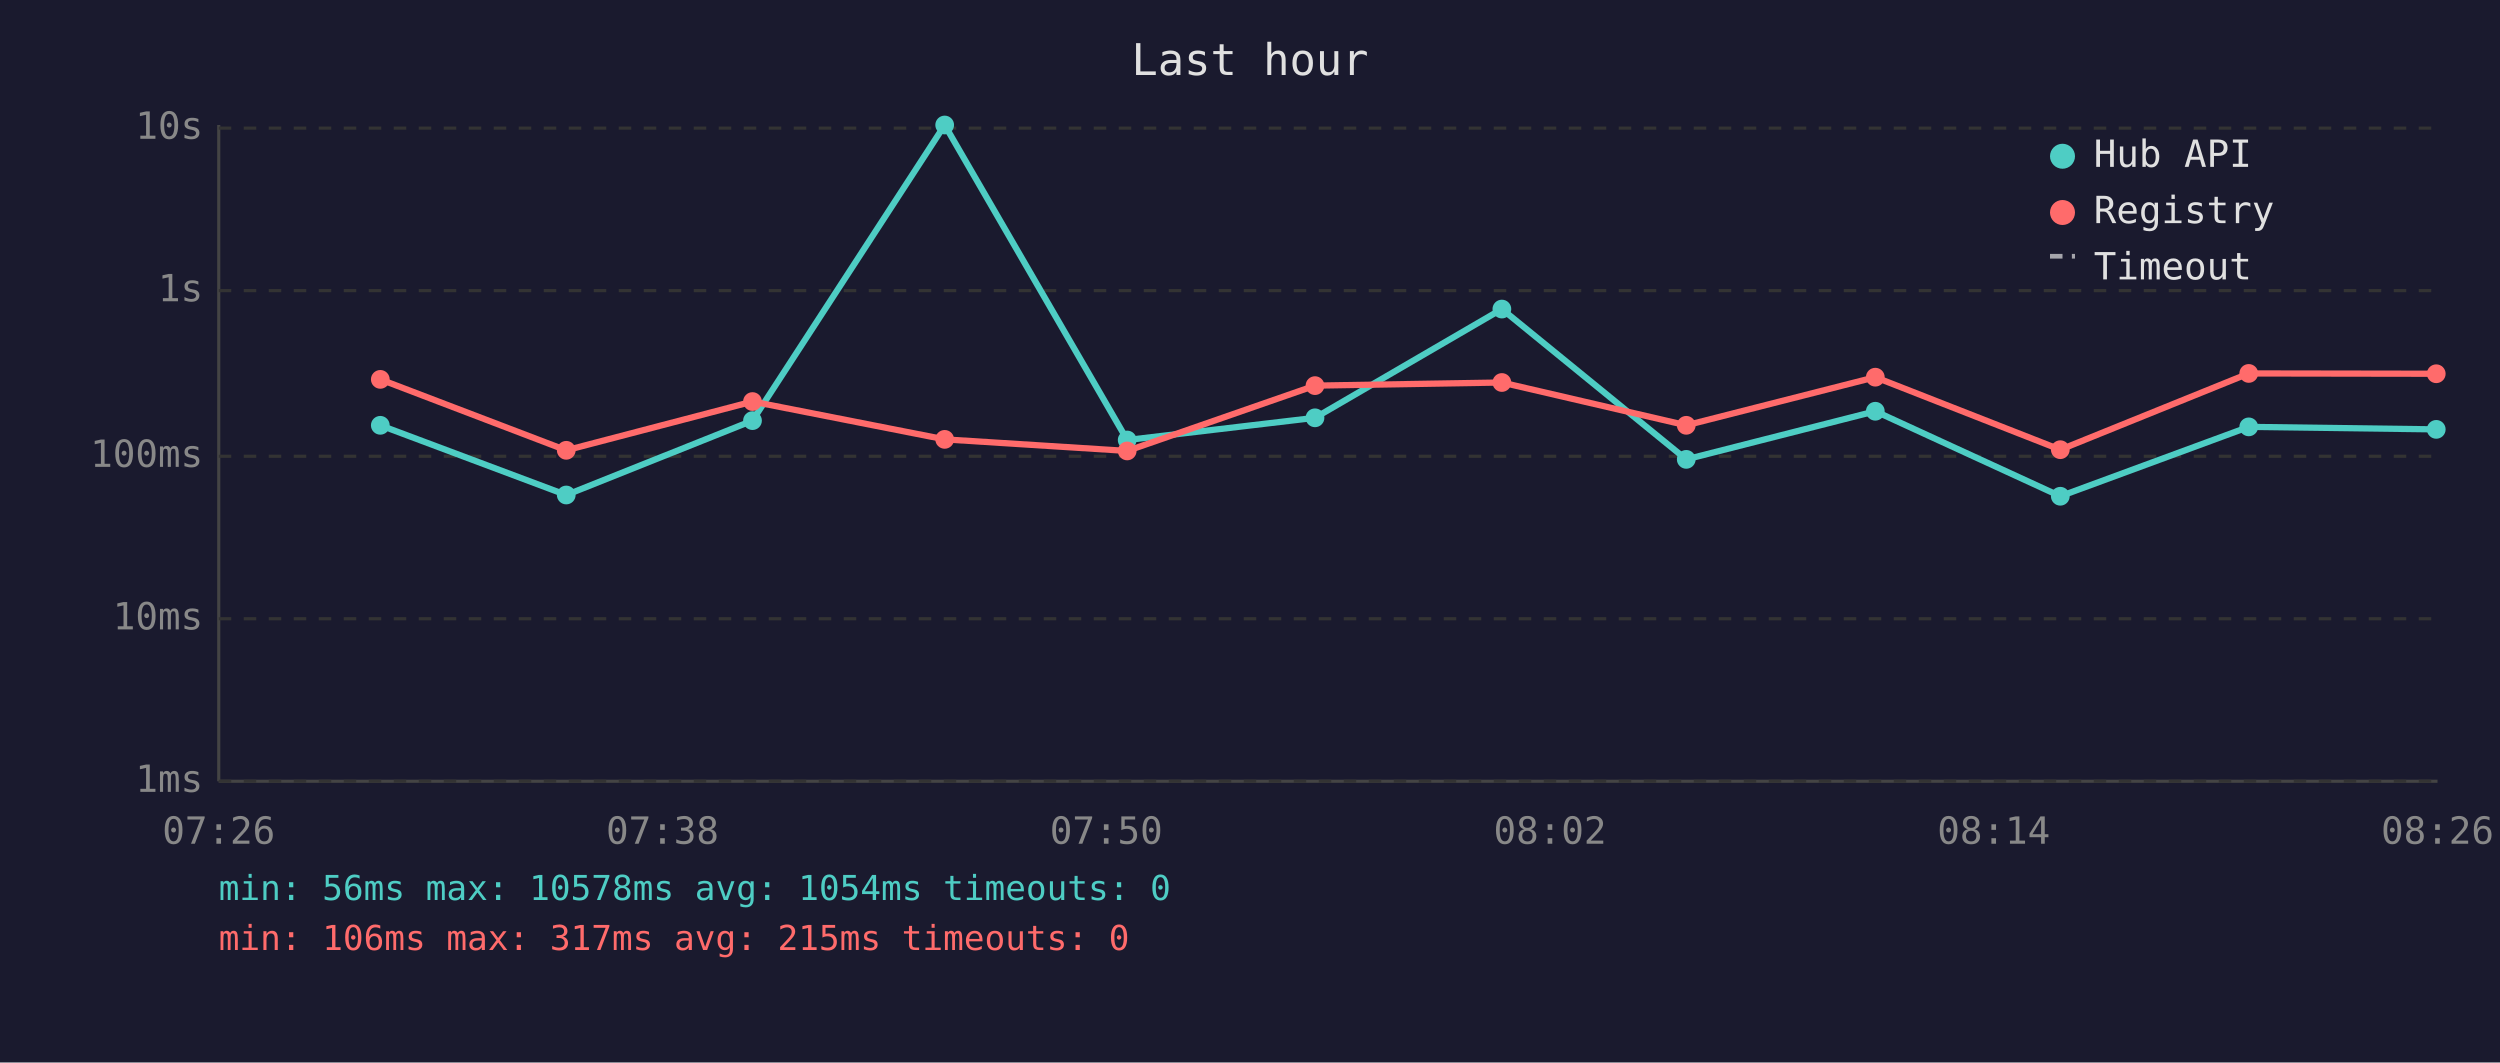
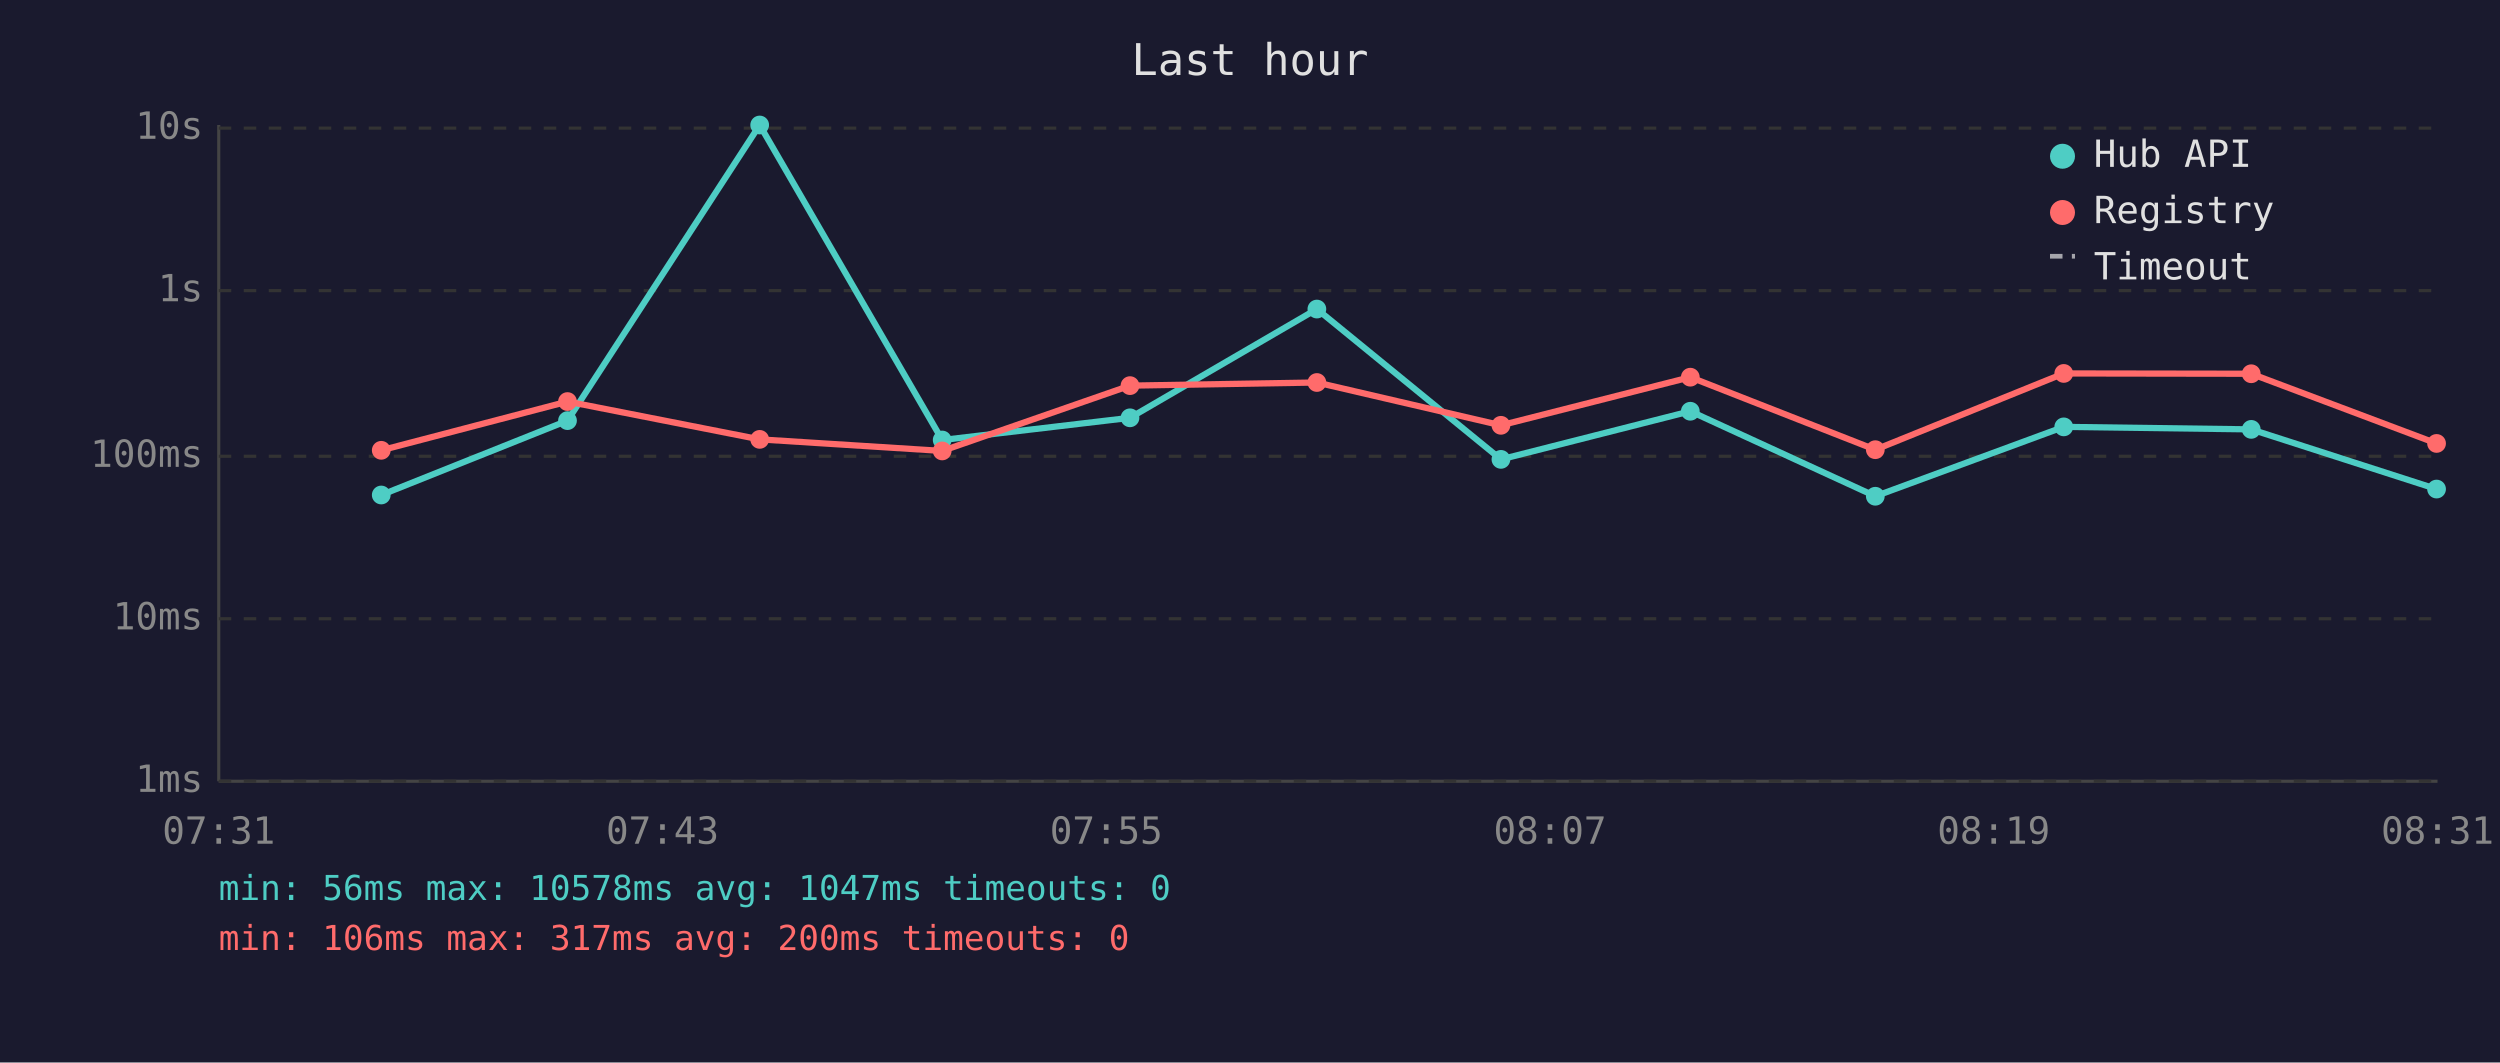
<svg xmlns="http://www.w3.org/2000/svg" viewBox="0 0 800 340" font-family="monospace" font-size="12">
  <rect width="800" height="340" fill="#1a1a2e" />
  <text x="400" y="24" fill="#e0e0e0" font-size="14" text-anchor="middle">Last hour</text>
  <line x1="70" y1="40" x2="70" y2="250" stroke="#444" stroke-width="1" />
  <line x1="70" y1="250" x2="780" y2="250" stroke="#444" stroke-width="1" />
  <line x1="70" y1="250" x2="780" y2="250" stroke="#333" stroke-width="1" stroke-dasharray="4" />
  <text x="65" y="250" fill="#888" text-anchor="end" dominant-baseline="middle">1ms</text>
  <line x1="70" y1="198" x2="780" y2="198" stroke="#333" stroke-width="1" stroke-dasharray="4" />
  <text x="65" y="198" fill="#888" text-anchor="end" dominant-baseline="middle">10ms</text>
  <line x1="70" y1="146" x2="780" y2="146" stroke="#333" stroke-width="1" stroke-dasharray="4" />
  <text x="65" y="146" fill="#888" text-anchor="end" dominant-baseline="middle">100ms</text>
  <line x1="70" y1="93" x2="780" y2="93" stroke="#333" stroke-width="1" stroke-dasharray="4" />
  <text x="65" y="93" fill="#888" text-anchor="end" dominant-baseline="middle">1s</text>
  <line x1="70" y1="41" x2="780" y2="41" stroke="#333" stroke-width="1" stroke-dasharray="4" />
  <text x="65" y="41" fill="#888" text-anchor="end" dominant-baseline="middle">10s</text>
-   <text x="70" y="270" fill="#888" text-anchor="middle">07:26</text>
-   <text x="212" y="270" fill="#888" text-anchor="middle">07:38</text>
-   <text x="354" y="270" fill="#888" text-anchor="middle">07:50</text>
-   <text x="496" y="270" fill="#888" text-anchor="middle">08:02</text>
-   <text x="638" y="270" fill="#888" text-anchor="middle">08:14</text>
-   <text x="780" y="270" fill="#888" text-anchor="middle">08:26</text>
-   <polyline points="121.7,136.1 181.2,158.4 240.8,134.6 302.3,40.0 360.7,140.8 420.8,133.7 480.6,98.9 539.6,147.0 600.1,131.6 659.3,158.8 719.6,136.6 779.6,137.4" fill="none" stroke="#4ecdc4" stroke-width="2" opacity="1" />
-   <circle cx="121.7" cy="136.1" r="3" fill="#4ecdc4" />
-   <circle cx="181.2" cy="158.4" r="3" fill="#4ecdc4" />
-   <circle cx="240.8" cy="134.6" r="3" fill="#4ecdc4" />
-   <circle cx="302.3" cy="40.0" r="3" fill="#4ecdc4" />
-   <circle cx="360.7" cy="140.8" r="3" fill="#4ecdc4" />
-   <circle cx="420.8" cy="133.7" r="3" fill="#4ecdc4" />
-   <circle cx="480.6" cy="98.9" r="3" fill="#4ecdc4" />
-   <circle cx="539.6" cy="147.0" r="3" fill="#4ecdc4" />
-   <circle cx="600.1" cy="131.6" r="3" fill="#4ecdc4" />
-   <circle cx="659.3" cy="158.8" r="3" fill="#4ecdc4" />
-   <circle cx="719.6" cy="136.6" r="3" fill="#4ecdc4" />
-   <circle cx="779.6" cy="137.4" r="3" fill="#4ecdc4" />
-   <polyline points="121.7,121.4 181.2,144.1 240.8,128.5 302.3,140.6 360.7,144.3 420.8,123.4 480.6,122.4 539.6,136.1 600.1,120.7 659.3,143.9 719.6,119.5 779.6,119.6" fill="none" stroke="#ff6b6b" stroke-width="2" opacity="1" />
-   <circle cx="121.7" cy="121.4" r="3" fill="#ff6b6b" />
-   <circle cx="181.2" cy="144.1" r="3" fill="#ff6b6b" />
-   <circle cx="240.8" cy="128.5" r="3" fill="#ff6b6b" />
-   <circle cx="302.3" cy="140.6" r="3" fill="#ff6b6b" />
-   <circle cx="360.7" cy="144.3" r="3" fill="#ff6b6b" />
-   <circle cx="420.8" cy="123.4" r="3" fill="#ff6b6b" />
-   <circle cx="480.6" cy="122.4" r="3" fill="#ff6b6b" />
-   <circle cx="539.6" cy="136.1" r="3" fill="#ff6b6b" />
-   <circle cx="600.1" cy="120.7" r="3" fill="#ff6b6b" />
-   <circle cx="659.3" cy="143.9" r="3" fill="#ff6b6b" />
-   <circle cx="719.6" cy="119.5" r="3" fill="#ff6b6b" />
-   <circle cx="779.6" cy="119.6" r="3" fill="#ff6b6b" />
+   <text x="70" y="270" fill="#888" text-anchor="middle">07:31</text>
+   <text x="212" y="270" fill="#888" text-anchor="middle">07:43</text>
+   <text x="354" y="270" fill="#888" text-anchor="middle">07:55</text>
+   <text x="496" y="270" fill="#888" text-anchor="middle">08:07</text>
+   <text x="638" y="270" fill="#888" text-anchor="middle">08:19</text>
+   <text x="780" y="270" fill="#888" text-anchor="middle">08:31</text>
+   <polyline points="122.0,158.4 181.6,134.6 243.1,40.0 301.5,140.8 361.6,133.7 421.4,98.9 480.3,147.0 540.9,131.6 600.1,158.8 660.4,136.6 720.4,137.4 779.7,156.5" fill="none" stroke="#4ecdc4" stroke-width="2" opacity="1" />
+   <circle cx="122.0" cy="158.4" r="3" fill="#4ecdc4" />
+   <circle cx="181.6" cy="134.6" r="3" fill="#4ecdc4" />
+   <circle cx="243.1" cy="40.0" r="3" fill="#4ecdc4" />
+   <circle cx="301.5" cy="140.8" r="3" fill="#4ecdc4" />
+   <circle cx="361.6" cy="133.7" r="3" fill="#4ecdc4" />
+   <circle cx="421.4" cy="98.9" r="3" fill="#4ecdc4" />
+   <circle cx="480.3" cy="147.0" r="3" fill="#4ecdc4" />
+   <circle cx="540.9" cy="131.6" r="3" fill="#4ecdc4" />
+   <circle cx="600.1" cy="158.8" r="3" fill="#4ecdc4" />
+   <circle cx="660.4" cy="136.6" r="3" fill="#4ecdc4" />
+   <circle cx="720.4" cy="137.4" r="3" fill="#4ecdc4" />
+   <circle cx="779.7" cy="156.5" r="3" fill="#4ecdc4" />
+   <polyline points="122.0,144.1 181.6,128.5 243.1,140.6 301.5,144.3 361.6,123.4 421.4,122.4 480.3,136.1 540.9,120.7 600.1,143.9 660.4,119.5 720.4,119.6 779.7,141.9" fill="none" stroke="#ff6b6b" stroke-width="2" opacity="1" />
+   <circle cx="122.0" cy="144.1" r="3" fill="#ff6b6b" />
+   <circle cx="181.6" cy="128.5" r="3" fill="#ff6b6b" />
+   <circle cx="243.1" cy="140.6" r="3" fill="#ff6b6b" />
+   <circle cx="301.5" cy="144.3" r="3" fill="#ff6b6b" />
+   <circle cx="361.6" cy="123.4" r="3" fill="#ff6b6b" />
+   <circle cx="421.4" cy="122.4" r="3" fill="#ff6b6b" />
+   <circle cx="480.3" cy="136.1" r="3" fill="#ff6b6b" />
+   <circle cx="540.9" cy="120.7" r="3" fill="#ff6b6b" />
+   <circle cx="600.1" cy="143.9" r="3" fill="#ff6b6b" />
+   <circle cx="660.4" cy="119.5" r="3" fill="#ff6b6b" />
+   <circle cx="720.4" cy="119.6" r="3" fill="#ff6b6b" />
+   <circle cx="779.7" cy="141.9" r="3" fill="#ff6b6b" />
  <circle cx="660" cy="50" r="4" fill="#4ecdc4" />
  <text x="670" y="50" fill="#e0e0e0" dominant-baseline="middle">Hub API</text>
  <circle cx="660" cy="68" r="4" fill="#ff6b6b" />
  <text x="670" y="68" fill="#e0e0e0" dominant-baseline="middle">Registry</text>
  <line x1="656" y1="82" x2="664" y2="82" stroke="#e0e0e0" stroke-width="1.5" stroke-dasharray="4,3" opacity="0.7" />
  <text x="670" y="86" fill="#e0e0e0" dominant-baseline="middle">Timeout</text>
-   <text x="70" y="288" fill="#4ecdc4" font-size="11">min: 56ms  max: 10578ms  avg: 1054ms  timeouts: 0</text>
-   <text x="70" y="304" fill="#ff6b6b" font-size="11">min: 106ms  max: 317ms  avg: 215ms  timeouts: 0</text>
+   <text x="70" y="288" fill="#4ecdc4" font-size="11">min: 56ms  max: 10578ms  avg: 1047ms  timeouts: 0</text>
+   <text x="70" y="304" fill="#ff6b6b" font-size="11">min: 106ms  max: 317ms  avg: 200ms  timeouts: 0</text>
</svg>
